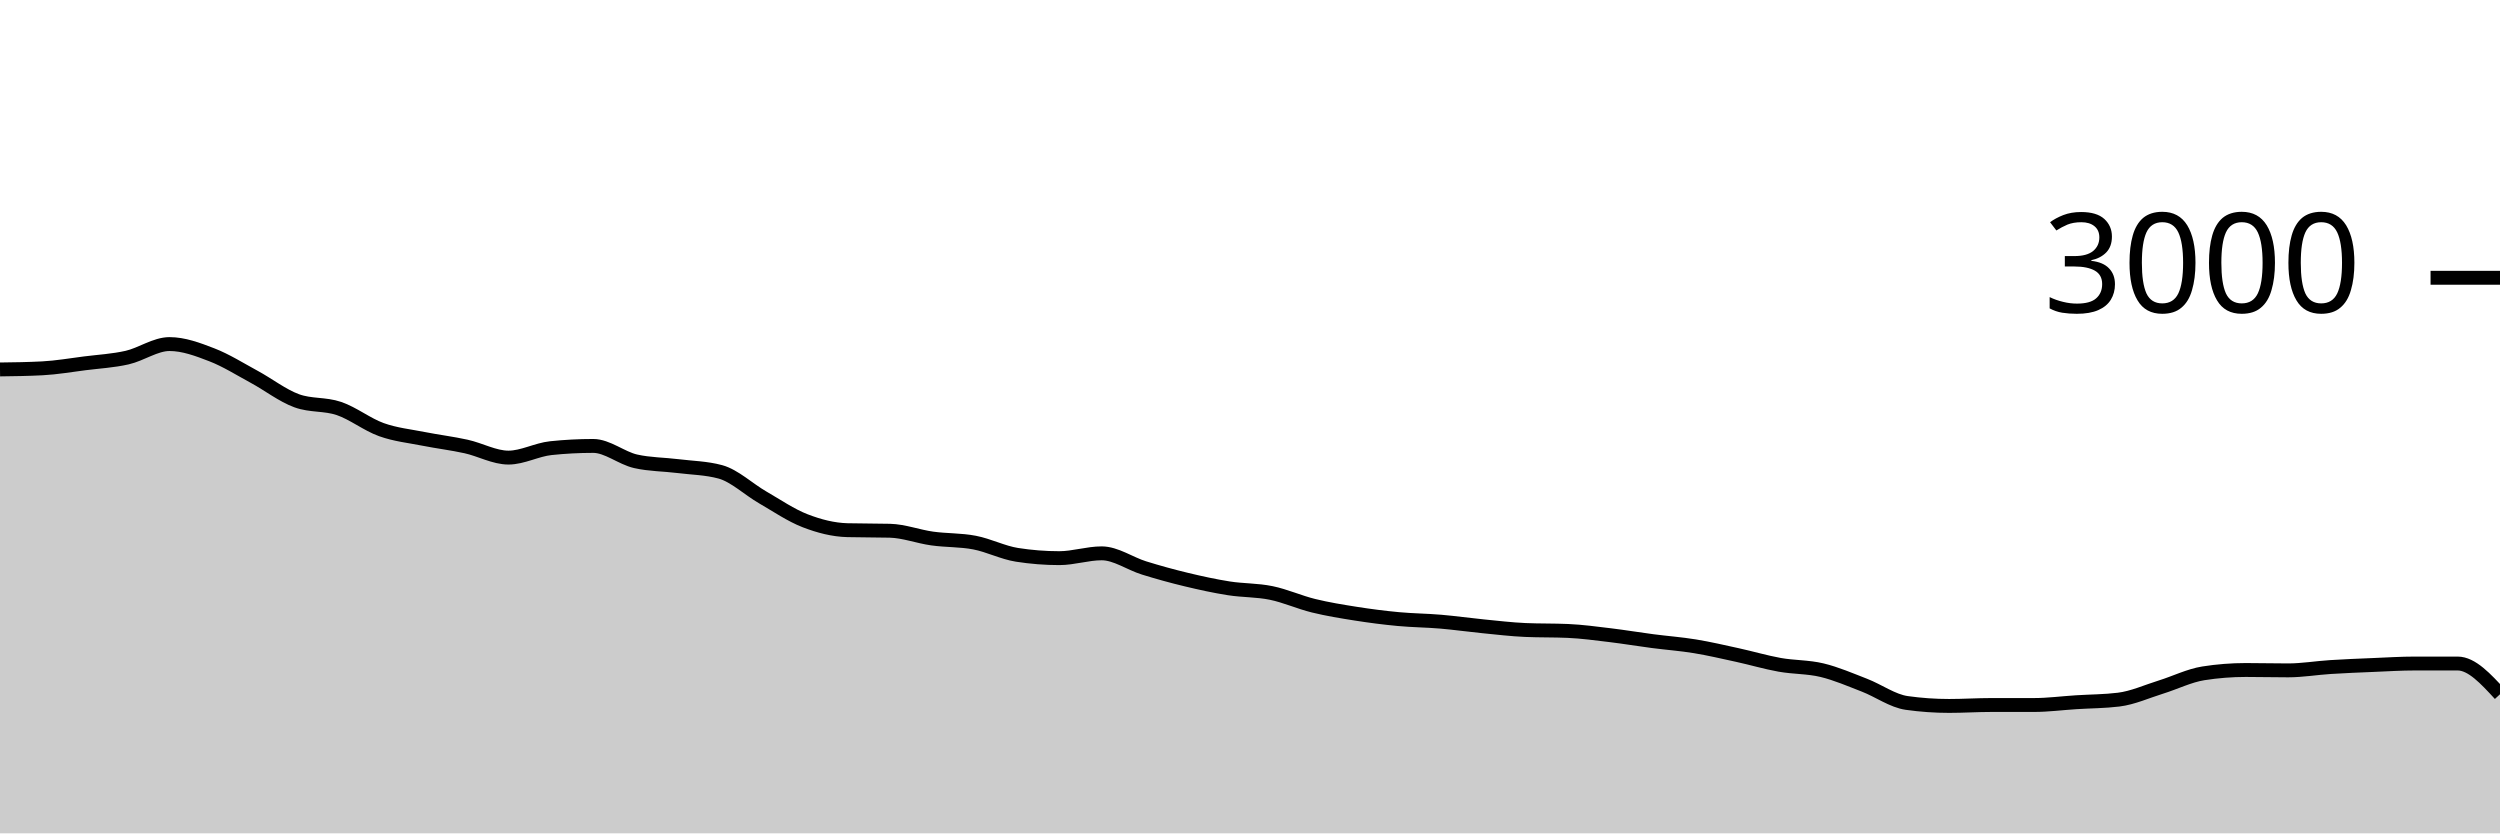
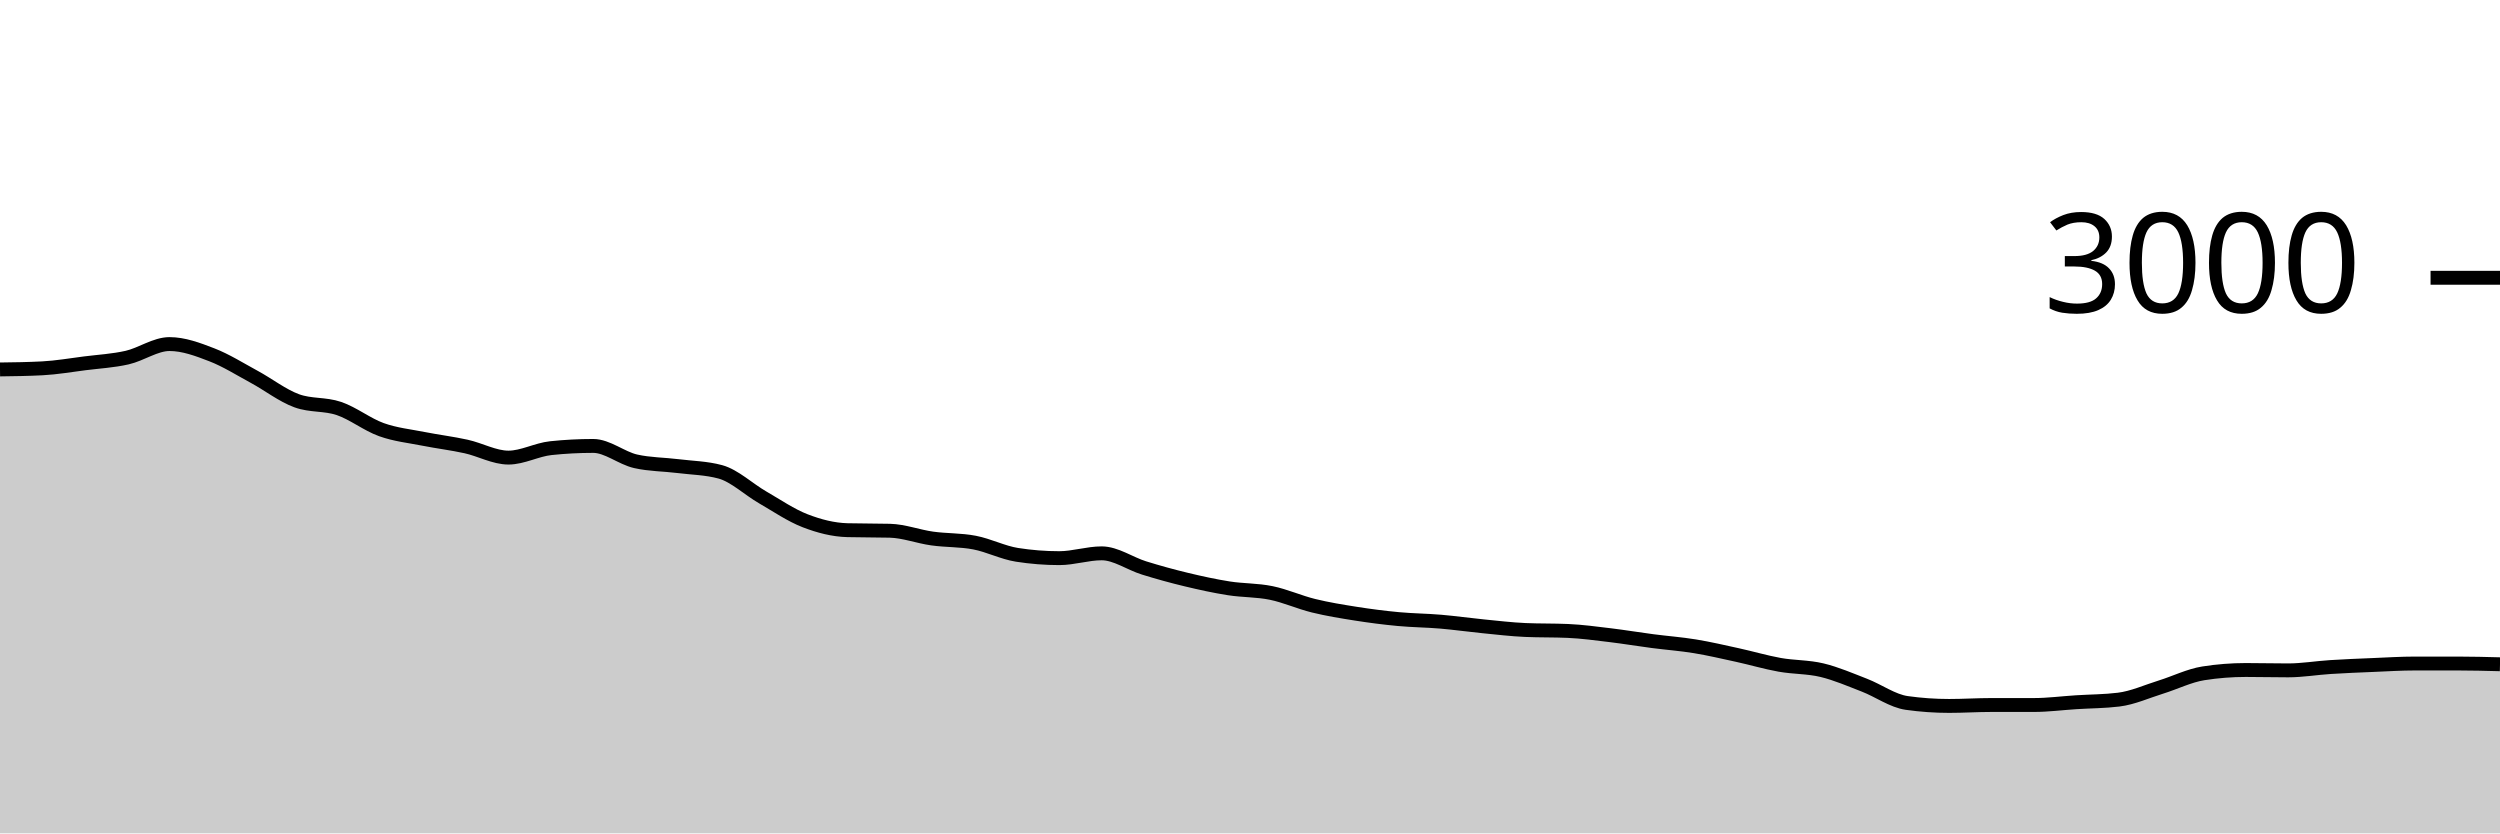
<svg xmlns="http://www.w3.org/2000/svg" viewBox="0 0 180 60">
  <g transform="translate(0,20)">
-     <path class="area" fill="rgba(0, 0, 0, 0.2)" d="M0,6.6C1.017,6.587,2.034,6.573,3.051,6.52C4.068,6.467,5.085,6.289,6.102,6.16C7.119,6.031,8.136,5.978,9.153,5.747C10.169,5.516,11.186,4.773,12.203,4.773C13.22,4.773,14.237,5.153,15.254,5.547C16.271,5.94,17.288,6.582,18.305,7.133C19.322,7.684,20.339,8.48,21.356,8.853C22.373,9.227,23.39,9.067,24.407,9.413C25.424,9.76,26.441,10.569,27.458,10.933C28.475,11.298,29.492,11.398,30.508,11.6C31.525,11.802,32.542,11.922,33.559,12.147C34.576,12.371,35.593,12.947,36.61,12.947C37.627,12.947,38.644,12.373,39.661,12.267C40.678,12.16,41.695,12.107,42.712,12.107C43.729,12.107,44.746,12.982,45.763,13.213C46.78,13.444,47.797,13.433,48.814,13.56C49.831,13.687,50.847,13.698,51.864,13.973C52.881,14.249,53.898,15.227,54.915,15.813C55.932,16.4,56.949,17.1,57.966,17.493C58.983,17.887,60,18.147,61.017,18.173C62.034,18.2,63.051,18.187,64.068,18.213C65.085,18.24,66.102,18.631,67.119,18.773C68.136,18.916,69.153,18.871,70.169,19.067C71.186,19.262,72.203,19.787,73.22,19.947C74.237,20.107,75.254,20.187,76.271,20.187C77.288,20.187,78.305,19.84,79.322,19.84C80.339,19.84,81.356,20.578,82.373,20.893C83.39,21.209,84.407,21.489,85.424,21.733C86.441,21.978,87.458,22.2,88.475,22.36C89.492,22.52,90.508,22.484,91.525,22.693C92.542,22.902,93.559,23.364,94.576,23.613C95.593,23.862,96.61,24.027,97.627,24.187C98.644,24.347,99.661,24.478,100.678,24.573C101.695,24.669,102.712,24.673,103.729,24.76C104.746,24.847,105.763,24.993,106.78,25.093C107.797,25.193,108.814,25.316,109.831,25.36C110.847,25.404,111.864,25.382,112.881,25.427C113.898,25.471,114.915,25.611,115.932,25.733C116.949,25.856,117.966,26.027,118.983,26.16C120,26.293,121.017,26.367,122.034,26.533C123.051,26.7,124.068,26.938,125.085,27.16C126.102,27.382,127.119,27.684,128.136,27.867C129.153,28.049,130.169,28.009,131.186,28.253C132.203,28.498,133.22,28.94,134.237,29.333C135.254,29.727,136.271,30.471,137.288,30.613C138.305,30.756,139.322,30.827,140.339,30.827C141.356,30.827,142.373,30.76,143.39,30.76C144.407,30.76,145.424,30.76,146.441,30.76C147.458,30.76,148.475,30.624,149.492,30.56C150.508,30.496,151.525,30.498,152.542,30.373C153.559,30.249,154.576,29.782,155.593,29.467C156.61,29.151,157.627,28.64,158.644,28.48C159.661,28.32,160.678,28.24,161.695,28.24C162.712,28.24,163.729,28.267,164.746,28.267C165.763,28.267,166.78,28.091,167.797,28.027C168.814,27.962,169.831,27.922,170.847,27.88C171.864,27.838,172.881,27.773,173.898,27.773C174.915,27.773,175.932,27.773,176.949,27.773C177.966,27.773,178.983,28.88,180,29.987L180,40C178.983,40,177.966,40,176.949,40C175.932,40,174.915,40,173.898,40C172.881,40,171.864,40,170.847,40C169.831,40,168.814,40,167.797,40C166.78,40,165.763,40,164.746,40C163.729,40,162.712,40,161.695,40C160.678,40,159.661,40,158.644,40C157.627,40,156.61,40,155.593,40C154.576,40,153.559,40,152.542,40C151.525,40,150.508,40,149.492,40C148.475,40,147.458,40,146.441,40C145.424,40,144.407,40,143.39,40C142.373,40,141.356,40,140.339,40C139.322,40,138.305,40,137.288,40C136.271,40,135.254,40,134.237,40C133.22,40,132.203,40,131.186,40C130.169,40,129.153,40,128.136,40C127.119,40,126.102,40,125.085,40C124.068,40,123.051,40,122.034,40C121.017,40,120,40,118.983,40C117.966,40,116.949,40,115.932,40C114.915,40,113.898,40,112.881,40C111.864,40,110.847,40,109.831,40C108.814,40,107.797,40,106.78,40C105.763,40,104.746,40,103.729,40C102.712,40,101.695,40,100.678,40C99.661,40,98.644,40,97.627,40C96.61,40,95.593,40,94.576,40C93.559,40,92.542,40,91.525,40C90.508,40,89.492,40,88.475,40C87.458,40,86.441,40,85.424,40C84.407,40,83.39,40,82.373,40C81.356,40,80.339,40,79.322,40C78.305,40,77.288,40,76.271,40C75.254,40,74.237,40,73.22,40C72.203,40,71.186,40,70.169,40C69.153,40,68.136,40,67.119,40C66.102,40,65.085,40,64.068,40C63.051,40,62.034,40,61.017,40C60,40,58.983,40,57.966,40C56.949,40,55.932,40,54.915,40C53.898,40,52.881,40,51.864,40C50.847,40,49.831,40,48.814,40C47.797,40,46.78,40,45.763,40C44.746,40,43.729,40,42.712,40C41.695,40,40.678,40,39.661,40C38.644,40,37.627,40,36.61,40C35.593,40,34.576,40,33.559,40C32.542,40,31.525,40,30.508,40C29.492,40,28.475,40,27.458,40C26.441,40,25.424,40,24.407,40C23.39,40,22.373,40,21.356,40C20.339,40,19.322,40,18.305,40C17.288,40,16.271,40,15.254,40C14.237,40,13.22,40,12.203,40C11.186,40,10.169,40,9.153,40C8.136,40,7.119,40,6.102,40C5.085,40,4.068,40,3.051,40C2.034,40,1.017,40,0,40Z" />
-     <path class="line" stroke="black" fill="none" d="M0,6.6C1.017,6.587,2.034,6.573,3.051,6.52C4.068,6.467,5.085,6.289,6.102,6.16C7.119,6.031,8.136,5.978,9.153,5.747C10.169,5.516,11.186,4.773,12.203,4.773C13.22,4.773,14.237,5.153,15.254,5.547C16.271,5.94,17.288,6.582,18.305,7.133C19.322,7.684,20.339,8.48,21.356,8.853C22.373,9.227,23.39,9.067,24.407,9.413C25.424,9.76,26.441,10.569,27.458,10.933C28.475,11.298,29.492,11.398,30.508,11.6C31.525,11.802,32.542,11.922,33.559,12.147C34.576,12.371,35.593,12.947,36.61,12.947C37.627,12.947,38.644,12.373,39.661,12.267C40.678,12.16,41.695,12.107,42.712,12.107C43.729,12.107,44.746,12.982,45.763,13.213C46.78,13.444,47.797,13.433,48.814,13.56C49.831,13.687,50.847,13.698,51.864,13.973C52.881,14.249,53.898,15.227,54.915,15.813C55.932,16.4,56.949,17.1,57.966,17.493C58.983,17.887,60,18.147,61.017,18.173C62.034,18.2,63.051,18.187,64.068,18.213C65.085,18.24,66.102,18.631,67.119,18.773C68.136,18.916,69.153,18.871,70.169,19.067C71.186,19.262,72.203,19.787,73.22,19.947C74.237,20.107,75.254,20.187,76.271,20.187C77.288,20.187,78.305,19.84,79.322,19.84C80.339,19.84,81.356,20.578,82.373,20.893C83.39,21.209,84.407,21.489,85.424,21.733C86.441,21.978,87.458,22.2,88.475,22.36C89.492,22.52,90.508,22.484,91.525,22.693C92.542,22.902,93.559,23.364,94.576,23.613C95.593,23.862,96.61,24.027,97.627,24.187C98.644,24.347,99.661,24.478,100.678,24.573C101.695,24.669,102.712,24.673,103.729,24.76C104.746,24.847,105.763,24.993,106.78,25.093C107.797,25.193,108.814,25.316,109.831,25.36C110.847,25.404,111.864,25.382,112.881,25.427C113.898,25.471,114.915,25.611,115.932,25.733C116.949,25.856,117.966,26.027,118.983,26.16C120,26.293,121.017,26.367,122.034,26.533C123.051,26.7,124.068,26.938,125.085,27.16C126.102,27.382,127.119,27.684,128.136,27.867C129.153,28.049,130.169,28.009,131.186,28.253C132.203,28.498,133.22,28.94,134.237,29.333C135.254,29.727,136.271,30.471,137.288,30.613C138.305,30.756,139.322,30.827,140.339,30.827C141.356,30.827,142.373,30.76,143.39,30.76C144.407,30.76,145.424,30.76,146.441,30.76C147.458,30.76,148.475,30.624,149.492,30.56C150.508,30.496,151.525,30.498,152.542,30.373C153.559,30.249,154.576,29.782,155.593,29.467C156.61,29.151,157.627,28.64,158.644,28.48C159.661,28.32,160.678,28.24,161.695,28.24C162.712,28.24,163.729,28.267,164.746,28.267C165.763,28.267,166.78,28.091,167.797,28.027C168.814,27.962,169.831,27.922,170.847,27.88C171.864,27.838,172.881,27.773,173.898,27.773C174.915,27.773,175.932,27.773,176.949,27.773C177.966,27.773,178.983,28.88,180,29.987" />
+     <path class="area" fill="rgba(0, 0, 0, 0.2)" d="M0,6.6C1.017,6.587,2.034,6.573,3.051,6.52C4.068,6.467,5.085,6.289,6.102,6.16C7.119,6.031,8.136,5.978,9.153,5.747C10.169,5.516,11.186,4.773,12.203,4.773C13.22,4.773,14.237,5.153,15.254,5.547C16.271,5.94,17.288,6.582,18.305,7.133C19.322,7.684,20.339,8.48,21.356,8.853C22.373,9.227,23.39,9.067,24.407,9.413C25.424,9.76,26.441,10.569,27.458,10.933C28.475,11.298,29.492,11.398,30.508,11.6C31.525,11.802,32.542,11.922,33.559,12.147C34.576,12.371,35.593,12.947,36.61,12.947C37.627,12.947,38.644,12.373,39.661,12.267C40.678,12.16,41.695,12.107,42.712,12.107C43.729,12.107,44.746,12.982,45.763,13.213C46.78,13.444,47.797,13.433,48.814,13.56C49.831,13.687,50.847,13.698,51.864,13.973C52.881,14.249,53.898,15.227,54.915,15.813C55.932,16.4,56.949,17.1,57.966,17.493C58.983,17.887,60,18.147,61.017,18.173C62.034,18.2,63.051,18.187,64.068,18.213C65.085,18.24,66.102,18.631,67.119,18.773C68.136,18.916,69.153,18.871,70.169,19.067C71.186,19.262,72.203,19.787,73.22,19.947C74.237,20.107,75.254,20.187,76.271,20.187C77.288,20.187,78.305,19.84,79.322,19.84C80.339,19.84,81.356,20.578,82.373,20.893C83.39,21.209,84.407,21.489,85.424,21.733C86.441,21.978,87.458,22.2,88.475,22.36C89.492,22.52,90.508,22.484,91.525,22.693C92.542,22.902,93.559,23.364,94.576,23.613C95.593,23.862,96.61,24.027,97.627,24.187C98.644,24.347,99.661,24.478,100.678,24.573C101.695,24.669,102.712,24.673,103.729,24.76C104.746,24.847,105.763,24.993,106.78,25.093C107.797,25.193,108.814,25.316,109.831,25.36C110.847,25.404,111.864,25.382,112.881,25.427C113.898,25.471,114.915,25.611,115.932,25.733C116.949,25.856,117.966,26.027,118.983,26.16C120,26.293,121.017,26.367,122.034,26.533C123.051,26.7,124.068,26.938,125.085,27.16C126.102,27.382,127.119,27.684,128.136,27.867C129.153,28.049,130.169,28.009,131.186,28.253C132.203,28.498,133.22,28.94,134.237,29.333C135.254,29.727,136.271,30.471,137.288,30.613C138.305,30.756,139.322,30.827,140.339,30.827C141.356,30.827,142.373,30.76,143.39,30.76C144.407,30.76,145.424,30.76,146.441,30.76C147.458,30.76,148.475,30.624,149.492,30.56C150.508,30.496,151.525,30.498,152.542,30.373C153.559,30.249,154.576,29.782,155.593,29.467C156.61,29.151,157.627,28.64,158.644,28.48C159.661,28.32,160.678,28.24,161.695,28.24C162.712,28.24,163.729,28.267,164.746,28.267C165.763,28.267,166.78,28.091,167.797,28.027C168.814,27.962,169.831,27.922,170.847,27.88C171.864,27.838,172.881,27.773,173.898,27.773C174.915,27.773,175.932,27.773,176.949,27.773C177.966,27.773,178.983,27.8,180,27.827L180,40C178.983,40,177.966,40,176.949,40C175.932,40,174.915,40,173.898,40C172.881,40,171.864,40,170.847,40C169.831,40,168.814,40,167.797,40C166.78,40,165.763,40,164.746,40C163.729,40,162.712,40,161.695,40C160.678,40,159.661,40,158.644,40C157.627,40,156.61,40,155.593,40C154.576,40,153.559,40,152.542,40C151.525,40,150.508,40,149.492,40C148.475,40,147.458,40,146.441,40C145.424,40,144.407,40,143.39,40C142.373,40,141.356,40,140.339,40C139.322,40,138.305,40,137.288,40C136.271,40,135.254,40,134.237,40C133.22,40,132.203,40,131.186,40C130.169,40,129.153,40,128.136,40C127.119,40,126.102,40,125.085,40C124.068,40,123.051,40,122.034,40C121.017,40,120,40,118.983,40C117.966,40,116.949,40,115.932,40C114.915,40,113.898,40,112.881,40C111.864,40,110.847,40,109.831,40C108.814,40,107.797,40,106.78,40C105.763,40,104.746,40,103.729,40C102.712,40,101.695,40,100.678,40C99.661,40,98.644,40,97.627,40C96.61,40,95.593,40,94.576,40C93.559,40,92.542,40,91.525,40C90.508,40,89.492,40,88.475,40C87.458,40,86.441,40,85.424,40C84.407,40,83.39,40,82.373,40C81.356,40,80.339,40,79.322,40C78.305,40,77.288,40,76.271,40C75.254,40,74.237,40,73.22,40C72.203,40,71.186,40,70.169,40C69.153,40,68.136,40,67.119,40C66.102,40,65.085,40,64.068,40C63.051,40,62.034,40,61.017,40C60,40,58.983,40,57.966,40C56.949,40,55.932,40,54.915,40C53.898,40,52.881,40,51.864,40C50.847,40,49.831,40,48.814,40C47.797,40,46.78,40,45.763,40C44.746,40,43.729,40,42.712,40C41.695,40,40.678,40,39.661,40C38.644,40,37.627,40,36.61,40C35.593,40,34.576,40,33.559,40C32.542,40,31.525,40,30.508,40C29.492,40,28.475,40,27.458,40C26.441,40,25.424,40,24.407,40C23.39,40,22.373,40,21.356,40C20.339,40,19.322,40,18.305,40C17.288,40,16.271,40,15.254,40C14.237,40,13.22,40,12.203,40C11.186,40,10.169,40,9.153,40C8.136,40,7.119,40,6.102,40C5.085,40,4.068,40,3.051,40C2.034,40,1.017,40,0,40Z" />
+     <path class="line" stroke="black" fill="none" d="M0,6.6C1.017,6.587,2.034,6.573,3.051,6.52C4.068,6.467,5.085,6.289,6.102,6.16C7.119,6.031,8.136,5.978,9.153,5.747C10.169,5.516,11.186,4.773,12.203,4.773C13.22,4.773,14.237,5.153,15.254,5.547C16.271,5.94,17.288,6.582,18.305,7.133C19.322,7.684,20.339,8.48,21.356,8.853C22.373,9.227,23.39,9.067,24.407,9.413C25.424,9.76,26.441,10.569,27.458,10.933C28.475,11.298,29.492,11.398,30.508,11.6C31.525,11.802,32.542,11.922,33.559,12.147C34.576,12.371,35.593,12.947,36.61,12.947C37.627,12.947,38.644,12.373,39.661,12.267C40.678,12.16,41.695,12.107,42.712,12.107C43.729,12.107,44.746,12.982,45.763,13.213C46.78,13.444,47.797,13.433,48.814,13.56C49.831,13.687,50.847,13.698,51.864,13.973C52.881,14.249,53.898,15.227,54.915,15.813C55.932,16.4,56.949,17.1,57.966,17.493C58.983,17.887,60,18.147,61.017,18.173C62.034,18.2,63.051,18.187,64.068,18.213C65.085,18.24,66.102,18.631,67.119,18.773C68.136,18.916,69.153,18.871,70.169,19.067C71.186,19.262,72.203,19.787,73.22,19.947C74.237,20.107,75.254,20.187,76.271,20.187C77.288,20.187,78.305,19.84,79.322,19.84C80.339,19.84,81.356,20.578,82.373,20.893C83.39,21.209,84.407,21.489,85.424,21.733C86.441,21.978,87.458,22.2,88.475,22.36C89.492,22.52,90.508,22.484,91.525,22.693C92.542,22.902,93.559,23.364,94.576,23.613C95.593,23.862,96.61,24.027,97.627,24.187C98.644,24.347,99.661,24.478,100.678,24.573C101.695,24.669,102.712,24.673,103.729,24.76C104.746,24.847,105.763,24.993,106.78,25.093C107.797,25.193,108.814,25.316,109.831,25.36C110.847,25.404,111.864,25.382,112.881,25.427C113.898,25.471,114.915,25.611,115.932,25.733C116.949,25.856,117.966,26.027,118.983,26.16C120,26.293,121.017,26.367,122.034,26.533C123.051,26.7,124.068,26.938,125.085,27.16C126.102,27.382,127.119,27.684,128.136,27.867C129.153,28.049,130.169,28.009,131.186,28.253C132.203,28.498,133.22,28.94,134.237,29.333C135.254,29.727,136.271,30.471,137.288,30.613C138.305,30.756,139.322,30.827,140.339,30.827C141.356,30.827,142.373,30.76,143.39,30.76C144.407,30.76,145.424,30.76,146.441,30.76C147.458,30.76,148.475,30.624,149.492,30.56C150.508,30.496,151.525,30.498,152.542,30.373C153.559,30.249,154.576,29.782,155.593,29.467C156.61,29.151,157.627,28.64,158.644,28.48C159.661,28.32,160.678,28.24,161.695,28.24C162.712,28.24,163.729,28.267,164.746,28.267C165.763,28.267,166.78,28.091,167.797,28.027C168.814,27.962,169.831,27.922,170.847,27.88C171.864,27.838,172.881,27.773,173.898,27.773C174.915,27.773,175.932,27.773,176.949,27.773C177.966,27.773,178.983,27.8,180,27.827" />
    <path class="axis-ceiling" stroke-width="1" stroke="black" fill="none" d="M175,0L180,0" />
    <text class="axis-ceiling-label" font-family="sans-serif" text-anchor="end" font-size="10px" x="170" y="2.5">3000</text>
  </g>
</svg>
